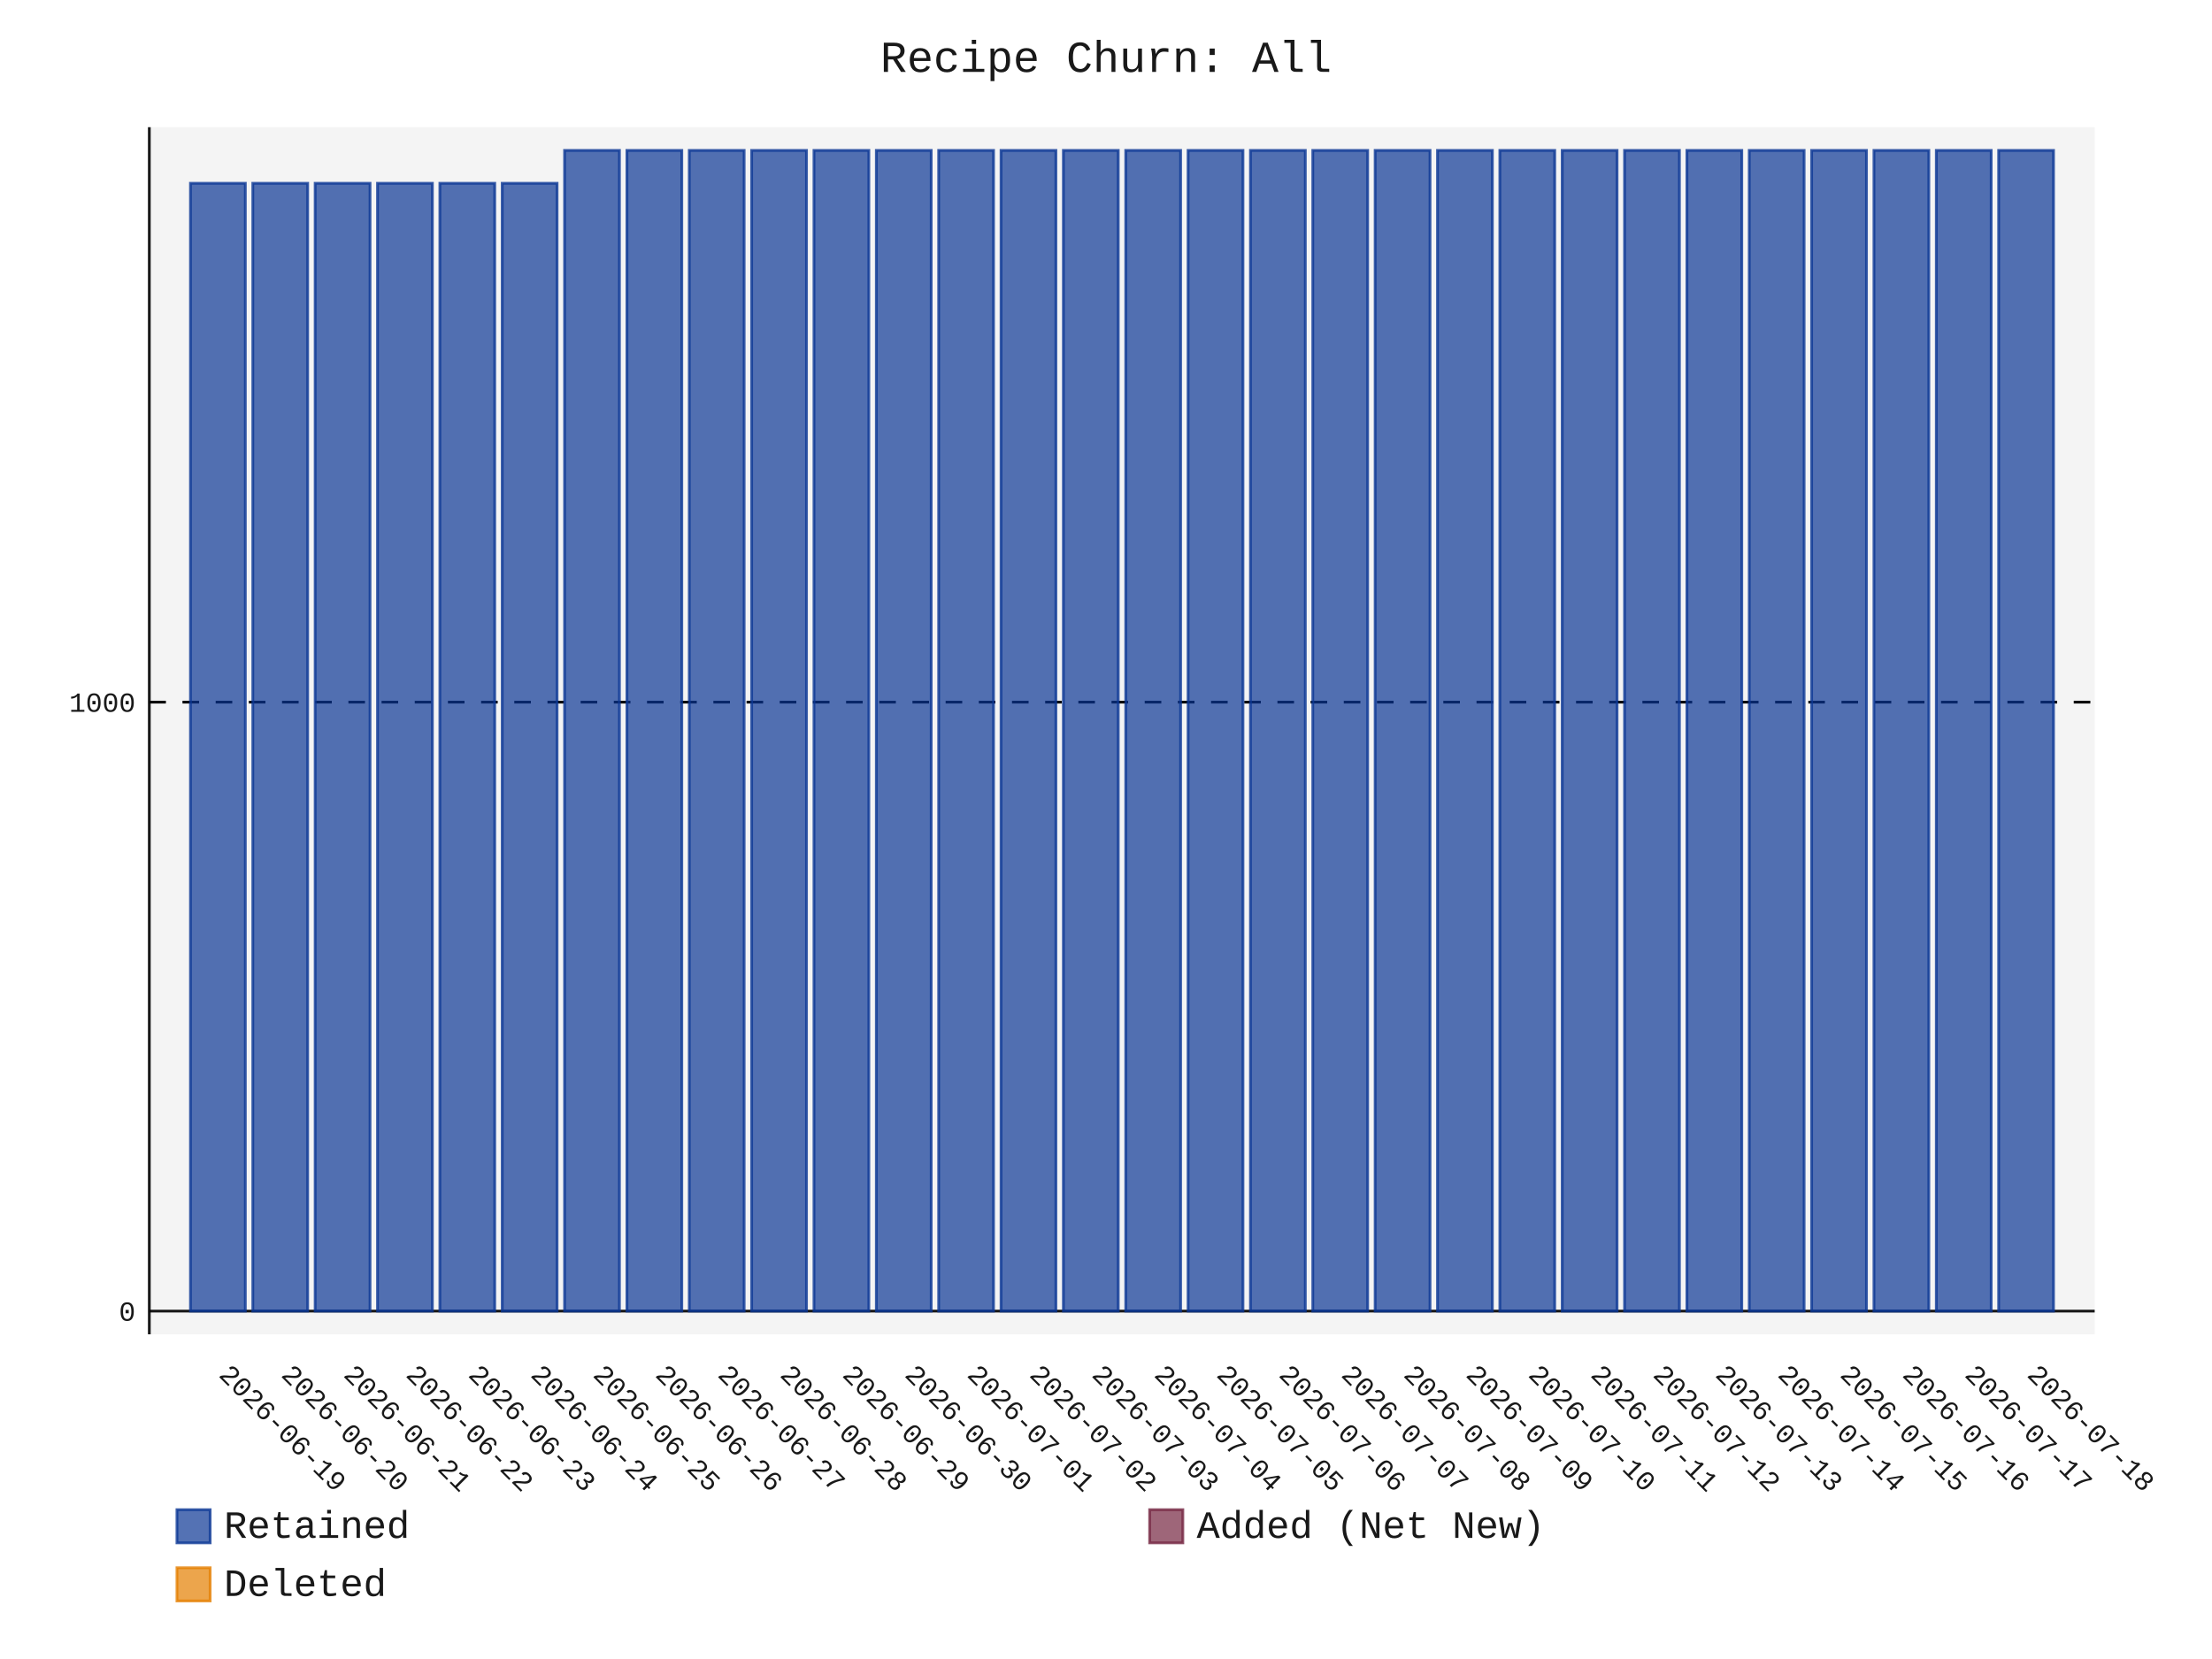
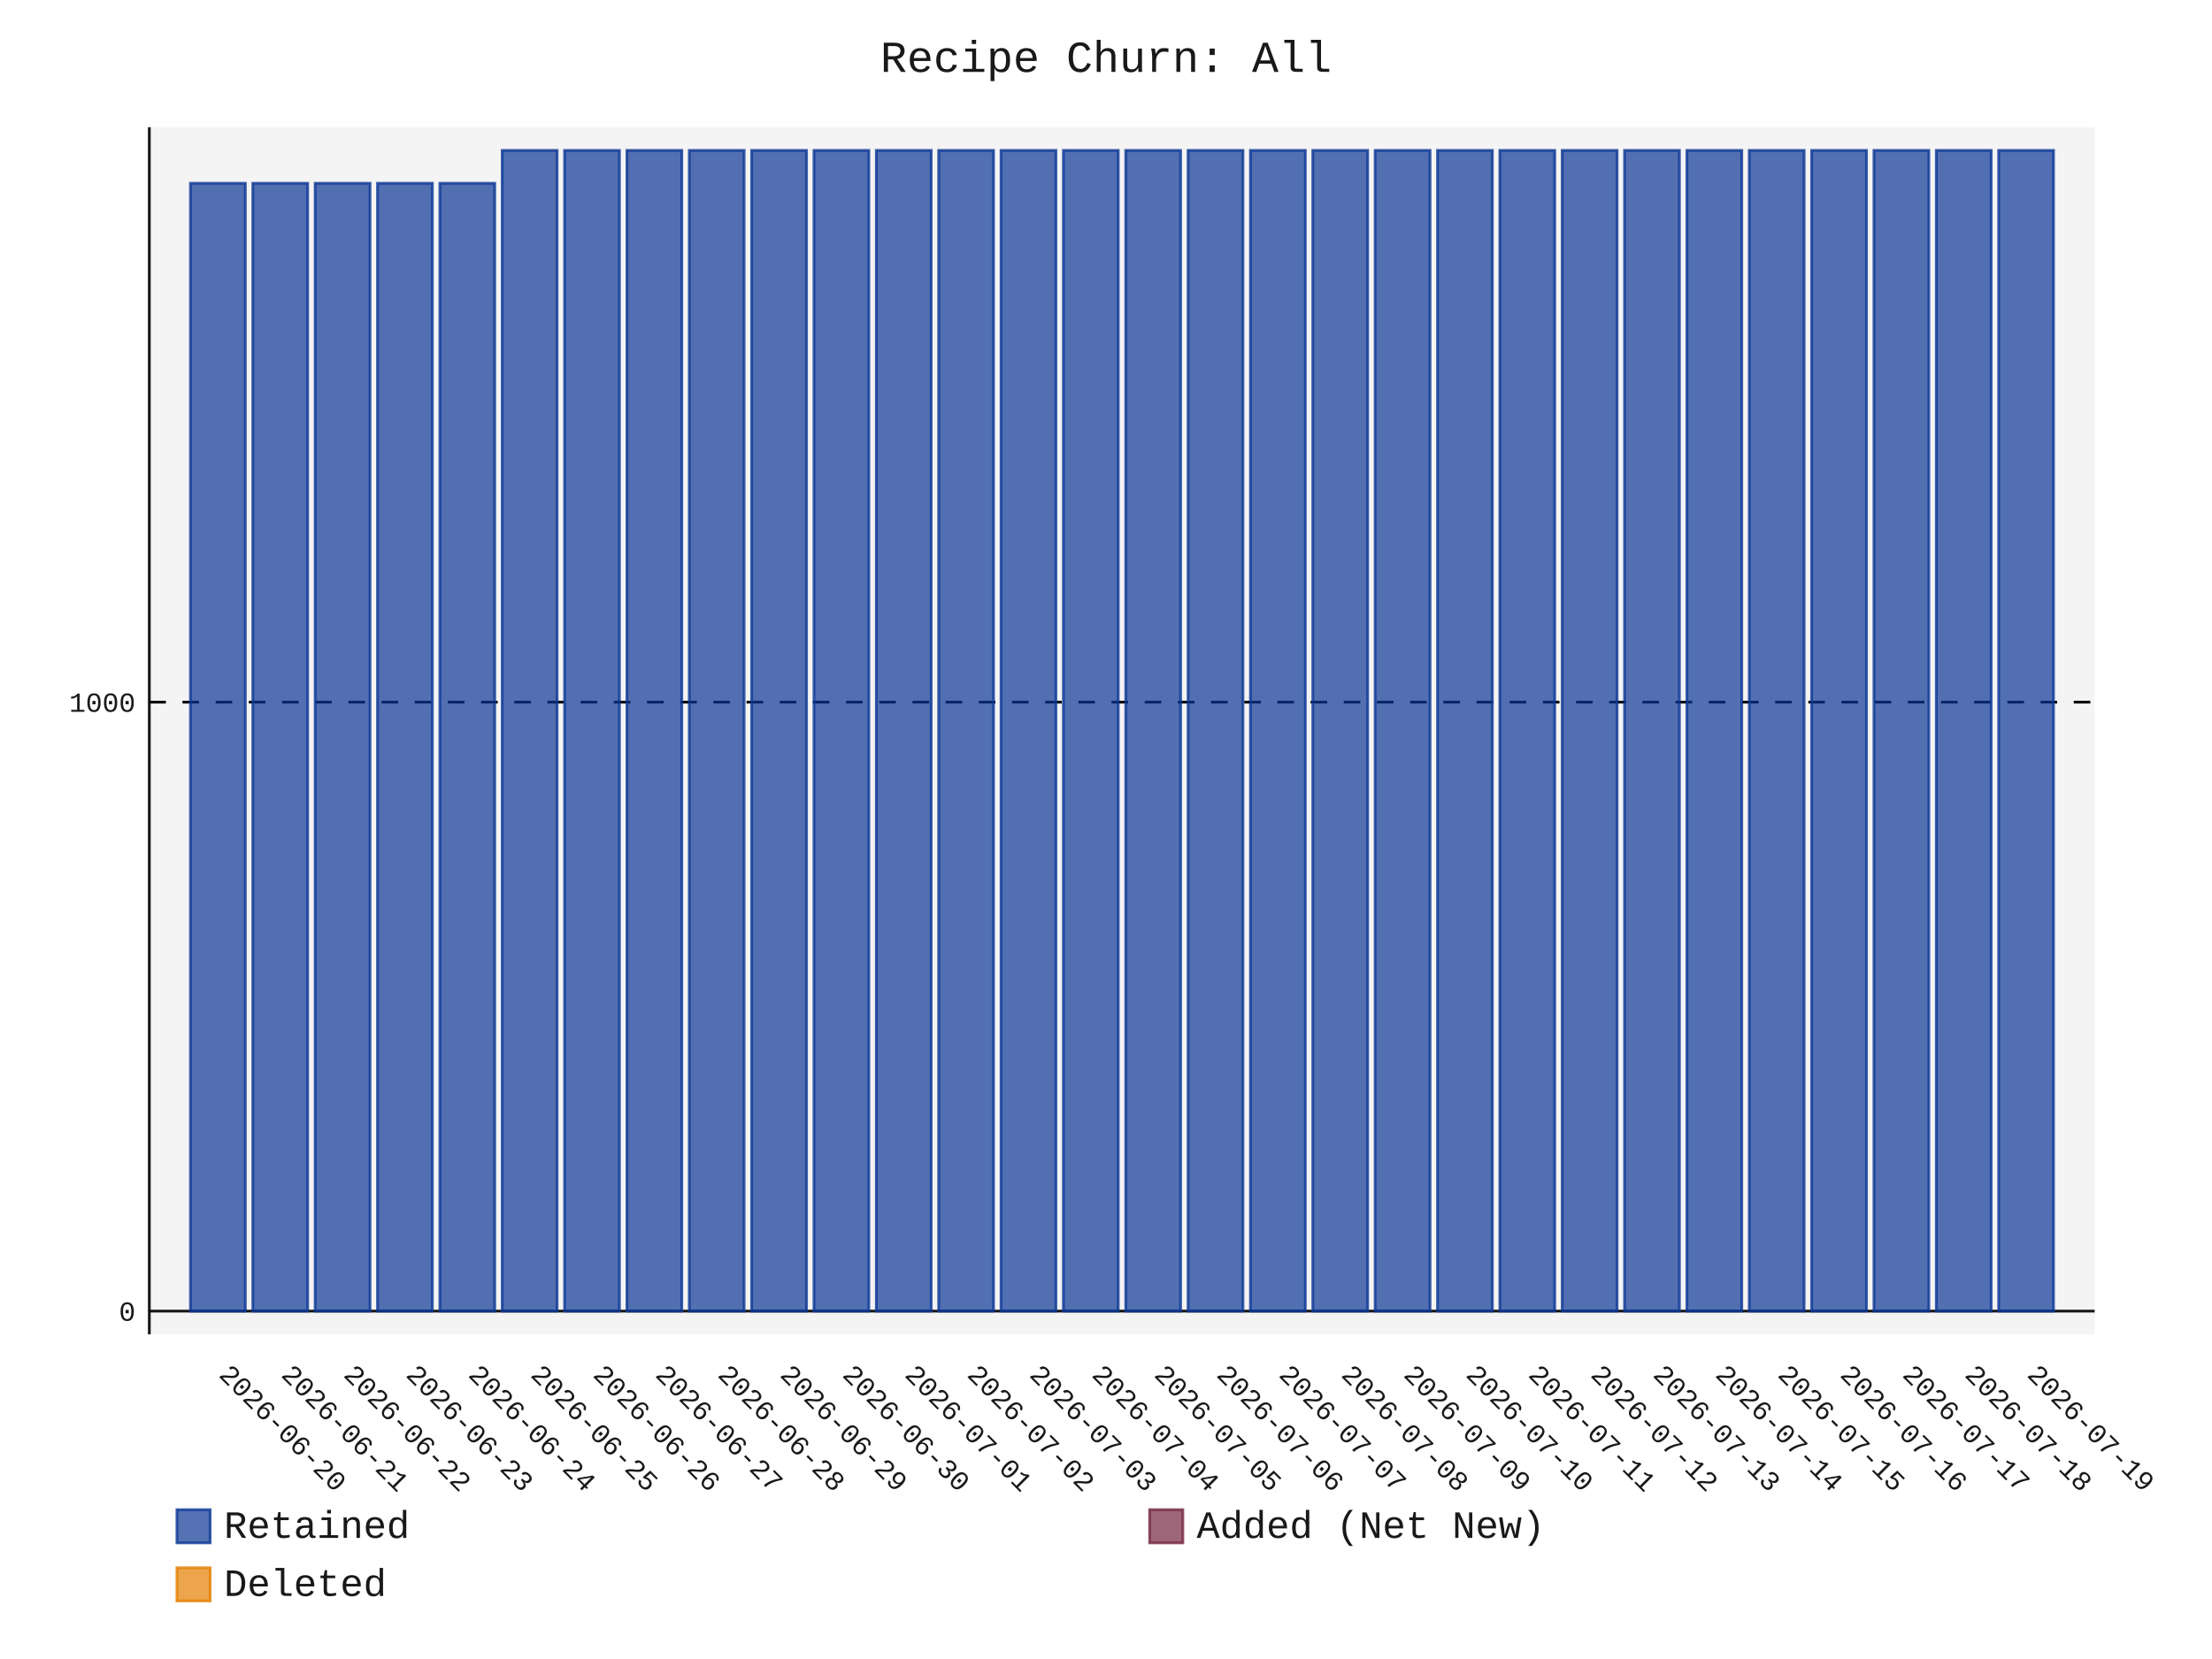
- <svg xmlns="http://www.w3.org/2000/svg" id="chart-c8adecd8-4fee-4f7b-880b-0910c0d982c0" class="pygal-chart" viewBox="0 0 800 600">
+ <svg xmlns="http://www.w3.org/2000/svg" id="chart-200a2e0c-58a1-4c90-ab10-3cf9bab91f12" class="pygal-chart" viewBox="0 0 800 600">
  <defs>
-     <style type="text/css">#chart-c8adecd8-4fee-4f7b-880b-0910c0d982c0{-webkit-user-select:none;-webkit-font-smoothing:antialiased;font-family:Consolas,"Liberation Mono",Menlo,Courier,monospace}#chart-c8adecd8-4fee-4f7b-880b-0910c0d982c0 .title{font-family:Consolas,"Liberation Mono",Menlo,Courier,monospace;font-size:16px}#chart-c8adecd8-4fee-4f7b-880b-0910c0d982c0 .legends .legend text{font-family:Consolas,"Liberation Mono",Menlo,Courier,monospace;font-size:14px}#chart-c8adecd8-4fee-4f7b-880b-0910c0d982c0 .axis text{font-family:Consolas,"Liberation Mono",Menlo,Courier,monospace;font-size:10px}#chart-c8adecd8-4fee-4f7b-880b-0910c0d982c0 .axis text.major{font-family:Consolas,"Liberation Mono",Menlo,Courier,monospace;font-size:10px}#chart-c8adecd8-4fee-4f7b-880b-0910c0d982c0 .text-overlay text.value{font-family:Consolas,"Liberation Mono",Menlo,Courier,monospace;font-size:16px}#chart-c8adecd8-4fee-4f7b-880b-0910c0d982c0 .text-overlay text.label{font-family:Consolas,"Liberation Mono",Menlo,Courier,monospace;font-size:10px}#chart-c8adecd8-4fee-4f7b-880b-0910c0d982c0 .tooltip{font-family:Consolas,"Liberation Mono",Menlo,Courier,monospace;font-size:14px}#chart-c8adecd8-4fee-4f7b-880b-0910c0d982c0 text.no_data{font-family:Consolas,"Liberation Mono",Menlo,Courier,monospace;font-size:64px}
- #chart-c8adecd8-4fee-4f7b-880b-0910c0d982c0{background-color:transparent}#chart-c8adecd8-4fee-4f7b-880b-0910c0d982c0 path,#chart-c8adecd8-4fee-4f7b-880b-0910c0d982c0 line,#chart-c8adecd8-4fee-4f7b-880b-0910c0d982c0 rect,#chart-c8adecd8-4fee-4f7b-880b-0910c0d982c0 circle{-webkit-transition:150ms;-moz-transition:150ms;transition:150ms}#chart-c8adecd8-4fee-4f7b-880b-0910c0d982c0 .graph &gt; .background{fill:transparent}#chart-c8adecd8-4fee-4f7b-880b-0910c0d982c0 .plot &gt; .background{fill:rgba(240,240,240,0.7)}#chart-c8adecd8-4fee-4f7b-880b-0910c0d982c0 .graph{fill:rgba(0,0,0,0.9)}#chart-c8adecd8-4fee-4f7b-880b-0910c0d982c0 text.no_data{fill:rgba(0,0,0,0.9)}#chart-c8adecd8-4fee-4f7b-880b-0910c0d982c0 .title{fill:rgba(0,0,0,0.9)}#chart-c8adecd8-4fee-4f7b-880b-0910c0d982c0 .legends .legend text{fill:rgba(0,0,0,0.9)}#chart-c8adecd8-4fee-4f7b-880b-0910c0d982c0 .legends .legend:hover text{fill:rgba(0,0,0,0.9)}#chart-c8adecd8-4fee-4f7b-880b-0910c0d982c0 .axis .line{stroke:rgba(0,0,0,0.9)}#chart-c8adecd8-4fee-4f7b-880b-0910c0d982c0 .axis .guide.line{stroke:rgba(0,0,0,0.5)}#chart-c8adecd8-4fee-4f7b-880b-0910c0d982c0 .axis .major.line{stroke:rgba(0,0,0,0.9)}#chart-c8adecd8-4fee-4f7b-880b-0910c0d982c0 .axis text.major{fill:rgba(0,0,0,0.9)}#chart-c8adecd8-4fee-4f7b-880b-0910c0d982c0 .axis.y .guides:hover .guide.line,#chart-c8adecd8-4fee-4f7b-880b-0910c0d982c0 .line-graph .axis.x .guides:hover .guide.line,#chart-c8adecd8-4fee-4f7b-880b-0910c0d982c0 .stackedline-graph .axis.x .guides:hover .guide.line,#chart-c8adecd8-4fee-4f7b-880b-0910c0d982c0 .xy-graph .axis.x .guides:hover .guide.line{stroke:rgba(0,0,0,0.9)}#chart-c8adecd8-4fee-4f7b-880b-0910c0d982c0 .axis .guides:hover text{fill:rgba(0,0,0,0.9)}#chart-c8adecd8-4fee-4f7b-880b-0910c0d982c0 .reactive{fill-opacity:.7;stroke-opacity:.8;stroke-width:1}#chart-c8adecd8-4fee-4f7b-880b-0910c0d982c0 .ci{stroke:rgba(0,0,0,0.9)}#chart-c8adecd8-4fee-4f7b-880b-0910c0d982c0 .reactive.active,#chart-c8adecd8-4fee-4f7b-880b-0910c0d982c0 .active .reactive{fill-opacity:.8;stroke-opacity:.9;stroke-width:4}#chart-c8adecd8-4fee-4f7b-880b-0910c0d982c0 .ci .reactive.active{stroke-width:1.5}#chart-c8adecd8-4fee-4f7b-880b-0910c0d982c0 .series text{fill:rgba(0,0,0,0.9)}#chart-c8adecd8-4fee-4f7b-880b-0910c0d982c0 .tooltip rect{fill:rgba(240,240,240,0.7);stroke:rgba(0,0,0,0.9);-webkit-transition:opacity 150ms;-moz-transition:opacity 150ms;transition:opacity 150ms}#chart-c8adecd8-4fee-4f7b-880b-0910c0d982c0 .tooltip .label{fill:rgba(0,0,0,0.9)}#chart-c8adecd8-4fee-4f7b-880b-0910c0d982c0 .tooltip .label{fill:rgba(0,0,0,0.9)}#chart-c8adecd8-4fee-4f7b-880b-0910c0d982c0 .tooltip .legend{font-size:.8em;fill:rgba(0,0,0,0.5)}#chart-c8adecd8-4fee-4f7b-880b-0910c0d982c0 .tooltip .x_label{font-size:.6em;fill:rgba(0,0,0,0.9)}#chart-c8adecd8-4fee-4f7b-880b-0910c0d982c0 .tooltip .xlink{font-size:.5em;text-decoration:underline}#chart-c8adecd8-4fee-4f7b-880b-0910c0d982c0 .tooltip .value{font-size:1.5em}#chart-c8adecd8-4fee-4f7b-880b-0910c0d982c0 .bound{font-size:.5em}#chart-c8adecd8-4fee-4f7b-880b-0910c0d982c0 .max-value{font-size:.75em;fill:rgba(0,0,0,0.5)}#chart-c8adecd8-4fee-4f7b-880b-0910c0d982c0 .map-element{fill:rgba(240,240,240,0.7);stroke:rgba(0,0,0,0.5) !important}#chart-c8adecd8-4fee-4f7b-880b-0910c0d982c0 .map-element .reactive{fill-opacity:inherit;stroke-opacity:inherit}#chart-c8adecd8-4fee-4f7b-880b-0910c0d982c0 .color-0,#chart-c8adecd8-4fee-4f7b-880b-0910c0d982c0 .color-0 a:visited{stroke:rgb(12,55,149);fill:rgb(12,55,149)}#chart-c8adecd8-4fee-4f7b-880b-0910c0d982c0 .color-1,#chart-c8adecd8-4fee-4f7b-880b-0910c0d982c0 .color-1 a:visited{stroke:rgb(117,38,65);fill:rgb(117,38,65)}#chart-c8adecd8-4fee-4f7b-880b-0910c0d982c0 .color-2,#chart-c8adecd8-4fee-4f7b-880b-0910c0d982c0 .color-2 a:visited{stroke:rgb(228,127,0);fill:rgb(228,127,0)}#chart-c8adecd8-4fee-4f7b-880b-0910c0d982c0 .text-overlay .color-0 text{fill:black}#chart-c8adecd8-4fee-4f7b-880b-0910c0d982c0 .text-overlay .color-1 text{fill:black}#chart-c8adecd8-4fee-4f7b-880b-0910c0d982c0 .text-overlay .color-2 text{fill:black}
- #chart-c8adecd8-4fee-4f7b-880b-0910c0d982c0 text.no_data{text-anchor:middle}#chart-c8adecd8-4fee-4f7b-880b-0910c0d982c0 .guide.line{fill:none}#chart-c8adecd8-4fee-4f7b-880b-0910c0d982c0 .centered{text-anchor:middle}#chart-c8adecd8-4fee-4f7b-880b-0910c0d982c0 .title{text-anchor:middle}#chart-c8adecd8-4fee-4f7b-880b-0910c0d982c0 .legends .legend text{fill-opacity:1}#chart-c8adecd8-4fee-4f7b-880b-0910c0d982c0 .axis.x text{text-anchor:middle}#chart-c8adecd8-4fee-4f7b-880b-0910c0d982c0 .axis.x:not(.web) text[transform]{text-anchor:start}#chart-c8adecd8-4fee-4f7b-880b-0910c0d982c0 .axis.x:not(.web) text[transform].backwards{text-anchor:end}#chart-c8adecd8-4fee-4f7b-880b-0910c0d982c0 .axis.y text{text-anchor:end}#chart-c8adecd8-4fee-4f7b-880b-0910c0d982c0 .axis.y text[transform].backwards{text-anchor:start}#chart-c8adecd8-4fee-4f7b-880b-0910c0d982c0 .axis.y2 text{text-anchor:start}#chart-c8adecd8-4fee-4f7b-880b-0910c0d982c0 .axis.y2 text[transform].backwards{text-anchor:end}#chart-c8adecd8-4fee-4f7b-880b-0910c0d982c0 .axis .guide.line{stroke-dasharray:4,4;stroke:black}#chart-c8adecd8-4fee-4f7b-880b-0910c0d982c0 .axis .major.guide.line{stroke-dasharray:6,6;stroke:black}#chart-c8adecd8-4fee-4f7b-880b-0910c0d982c0 .horizontal .axis.y .guide.line,#chart-c8adecd8-4fee-4f7b-880b-0910c0d982c0 .horizontal .axis.y2 .guide.line,#chart-c8adecd8-4fee-4f7b-880b-0910c0d982c0 .vertical .axis.x .guide.line{opacity:0}#chart-c8adecd8-4fee-4f7b-880b-0910c0d982c0 .horizontal .axis.always_show .guide.line,#chart-c8adecd8-4fee-4f7b-880b-0910c0d982c0 .vertical .axis.always_show .guide.line{opacity:1 !important}#chart-c8adecd8-4fee-4f7b-880b-0910c0d982c0 .axis.y .guides:hover .guide.line,#chart-c8adecd8-4fee-4f7b-880b-0910c0d982c0 .axis.y2 .guides:hover .guide.line,#chart-c8adecd8-4fee-4f7b-880b-0910c0d982c0 .axis.x .guides:hover .guide.line{opacity:1}#chart-c8adecd8-4fee-4f7b-880b-0910c0d982c0 .axis .guides:hover text{opacity:1}#chart-c8adecd8-4fee-4f7b-880b-0910c0d982c0 .nofill{fill:none}#chart-c8adecd8-4fee-4f7b-880b-0910c0d982c0 .subtle-fill{fill-opacity:.2}#chart-c8adecd8-4fee-4f7b-880b-0910c0d982c0 .dot{stroke-width:1px;fill-opacity:1;stroke-opacity:1}#chart-c8adecd8-4fee-4f7b-880b-0910c0d982c0 .dot.active{stroke-width:5px}#chart-c8adecd8-4fee-4f7b-880b-0910c0d982c0 .dot.negative{fill:transparent}#chart-c8adecd8-4fee-4f7b-880b-0910c0d982c0 text,#chart-c8adecd8-4fee-4f7b-880b-0910c0d982c0 tspan{stroke:none !important}#chart-c8adecd8-4fee-4f7b-880b-0910c0d982c0 .series text.active{opacity:1}#chart-c8adecd8-4fee-4f7b-880b-0910c0d982c0 .tooltip rect{fill-opacity:.95;stroke-width:.5}#chart-c8adecd8-4fee-4f7b-880b-0910c0d982c0 .tooltip text{fill-opacity:1}#chart-c8adecd8-4fee-4f7b-880b-0910c0d982c0 .showable{visibility:hidden}#chart-c8adecd8-4fee-4f7b-880b-0910c0d982c0 .showable.shown{visibility:visible}#chart-c8adecd8-4fee-4f7b-880b-0910c0d982c0 .gauge-background{fill:rgba(229,229,229,1);stroke:none}#chart-c8adecd8-4fee-4f7b-880b-0910c0d982c0 .bg-lines{stroke:transparent;stroke-width:2px}</style>
+     <style type="text/css">#chart-200a2e0c-58a1-4c90-ab10-3cf9bab91f12{-webkit-user-select:none;-webkit-font-smoothing:antialiased;font-family:Consolas,"Liberation Mono",Menlo,Courier,monospace}#chart-200a2e0c-58a1-4c90-ab10-3cf9bab91f12 .title{font-family:Consolas,"Liberation Mono",Menlo,Courier,monospace;font-size:16px}#chart-200a2e0c-58a1-4c90-ab10-3cf9bab91f12 .legends .legend text{font-family:Consolas,"Liberation Mono",Menlo,Courier,monospace;font-size:14px}#chart-200a2e0c-58a1-4c90-ab10-3cf9bab91f12 .axis text{font-family:Consolas,"Liberation Mono",Menlo,Courier,monospace;font-size:10px}#chart-200a2e0c-58a1-4c90-ab10-3cf9bab91f12 .axis text.major{font-family:Consolas,"Liberation Mono",Menlo,Courier,monospace;font-size:10px}#chart-200a2e0c-58a1-4c90-ab10-3cf9bab91f12 .text-overlay text.value{font-family:Consolas,"Liberation Mono",Menlo,Courier,monospace;font-size:16px}#chart-200a2e0c-58a1-4c90-ab10-3cf9bab91f12 .text-overlay text.label{font-family:Consolas,"Liberation Mono",Menlo,Courier,monospace;font-size:10px}#chart-200a2e0c-58a1-4c90-ab10-3cf9bab91f12 .tooltip{font-family:Consolas,"Liberation Mono",Menlo,Courier,monospace;font-size:14px}#chart-200a2e0c-58a1-4c90-ab10-3cf9bab91f12 text.no_data{font-family:Consolas,"Liberation Mono",Menlo,Courier,monospace;font-size:64px}
+ #chart-200a2e0c-58a1-4c90-ab10-3cf9bab91f12{background-color:transparent}#chart-200a2e0c-58a1-4c90-ab10-3cf9bab91f12 path,#chart-200a2e0c-58a1-4c90-ab10-3cf9bab91f12 line,#chart-200a2e0c-58a1-4c90-ab10-3cf9bab91f12 rect,#chart-200a2e0c-58a1-4c90-ab10-3cf9bab91f12 circle{-webkit-transition:150ms;-moz-transition:150ms;transition:150ms}#chart-200a2e0c-58a1-4c90-ab10-3cf9bab91f12 .graph &gt; .background{fill:transparent}#chart-200a2e0c-58a1-4c90-ab10-3cf9bab91f12 .plot &gt; .background{fill:rgba(240,240,240,0.7)}#chart-200a2e0c-58a1-4c90-ab10-3cf9bab91f12 .graph{fill:rgba(0,0,0,0.9)}#chart-200a2e0c-58a1-4c90-ab10-3cf9bab91f12 text.no_data{fill:rgba(0,0,0,0.9)}#chart-200a2e0c-58a1-4c90-ab10-3cf9bab91f12 .title{fill:rgba(0,0,0,0.9)}#chart-200a2e0c-58a1-4c90-ab10-3cf9bab91f12 .legends .legend text{fill:rgba(0,0,0,0.9)}#chart-200a2e0c-58a1-4c90-ab10-3cf9bab91f12 .legends .legend:hover text{fill:rgba(0,0,0,0.9)}#chart-200a2e0c-58a1-4c90-ab10-3cf9bab91f12 .axis .line{stroke:rgba(0,0,0,0.9)}#chart-200a2e0c-58a1-4c90-ab10-3cf9bab91f12 .axis .guide.line{stroke:rgba(0,0,0,0.5)}#chart-200a2e0c-58a1-4c90-ab10-3cf9bab91f12 .axis .major.line{stroke:rgba(0,0,0,0.9)}#chart-200a2e0c-58a1-4c90-ab10-3cf9bab91f12 .axis text.major{fill:rgba(0,0,0,0.9)}#chart-200a2e0c-58a1-4c90-ab10-3cf9bab91f12 .axis.y .guides:hover .guide.line,#chart-200a2e0c-58a1-4c90-ab10-3cf9bab91f12 .line-graph .axis.x .guides:hover .guide.line,#chart-200a2e0c-58a1-4c90-ab10-3cf9bab91f12 .stackedline-graph .axis.x .guides:hover .guide.line,#chart-200a2e0c-58a1-4c90-ab10-3cf9bab91f12 .xy-graph .axis.x .guides:hover .guide.line{stroke:rgba(0,0,0,0.9)}#chart-200a2e0c-58a1-4c90-ab10-3cf9bab91f12 .axis .guides:hover text{fill:rgba(0,0,0,0.9)}#chart-200a2e0c-58a1-4c90-ab10-3cf9bab91f12 .reactive{fill-opacity:.7;stroke-opacity:.8;stroke-width:1}#chart-200a2e0c-58a1-4c90-ab10-3cf9bab91f12 .ci{stroke:rgba(0,0,0,0.9)}#chart-200a2e0c-58a1-4c90-ab10-3cf9bab91f12 .reactive.active,#chart-200a2e0c-58a1-4c90-ab10-3cf9bab91f12 .active .reactive{fill-opacity:.8;stroke-opacity:.9;stroke-width:4}#chart-200a2e0c-58a1-4c90-ab10-3cf9bab91f12 .ci .reactive.active{stroke-width:1.5}#chart-200a2e0c-58a1-4c90-ab10-3cf9bab91f12 .series text{fill:rgba(0,0,0,0.9)}#chart-200a2e0c-58a1-4c90-ab10-3cf9bab91f12 .tooltip rect{fill:rgba(240,240,240,0.7);stroke:rgba(0,0,0,0.9);-webkit-transition:opacity 150ms;-moz-transition:opacity 150ms;transition:opacity 150ms}#chart-200a2e0c-58a1-4c90-ab10-3cf9bab91f12 .tooltip .label{fill:rgba(0,0,0,0.9)}#chart-200a2e0c-58a1-4c90-ab10-3cf9bab91f12 .tooltip .label{fill:rgba(0,0,0,0.9)}#chart-200a2e0c-58a1-4c90-ab10-3cf9bab91f12 .tooltip .legend{font-size:.8em;fill:rgba(0,0,0,0.5)}#chart-200a2e0c-58a1-4c90-ab10-3cf9bab91f12 .tooltip .x_label{font-size:.6em;fill:rgba(0,0,0,0.9)}#chart-200a2e0c-58a1-4c90-ab10-3cf9bab91f12 .tooltip .xlink{font-size:.5em;text-decoration:underline}#chart-200a2e0c-58a1-4c90-ab10-3cf9bab91f12 .tooltip .value{font-size:1.5em}#chart-200a2e0c-58a1-4c90-ab10-3cf9bab91f12 .bound{font-size:.5em}#chart-200a2e0c-58a1-4c90-ab10-3cf9bab91f12 .max-value{font-size:.75em;fill:rgba(0,0,0,0.5)}#chart-200a2e0c-58a1-4c90-ab10-3cf9bab91f12 .map-element{fill:rgba(240,240,240,0.7);stroke:rgba(0,0,0,0.5) !important}#chart-200a2e0c-58a1-4c90-ab10-3cf9bab91f12 .map-element .reactive{fill-opacity:inherit;stroke-opacity:inherit}#chart-200a2e0c-58a1-4c90-ab10-3cf9bab91f12 .color-0,#chart-200a2e0c-58a1-4c90-ab10-3cf9bab91f12 .color-0 a:visited{stroke:rgb(12,55,149);fill:rgb(12,55,149)}#chart-200a2e0c-58a1-4c90-ab10-3cf9bab91f12 .color-1,#chart-200a2e0c-58a1-4c90-ab10-3cf9bab91f12 .color-1 a:visited{stroke:rgb(117,38,65);fill:rgb(117,38,65)}#chart-200a2e0c-58a1-4c90-ab10-3cf9bab91f12 .color-2,#chart-200a2e0c-58a1-4c90-ab10-3cf9bab91f12 .color-2 a:visited{stroke:rgb(228,127,0);fill:rgb(228,127,0)}#chart-200a2e0c-58a1-4c90-ab10-3cf9bab91f12 .text-overlay .color-0 text{fill:black}#chart-200a2e0c-58a1-4c90-ab10-3cf9bab91f12 .text-overlay .color-1 text{fill:black}#chart-200a2e0c-58a1-4c90-ab10-3cf9bab91f12 .text-overlay .color-2 text{fill:black}
+ #chart-200a2e0c-58a1-4c90-ab10-3cf9bab91f12 text.no_data{text-anchor:middle}#chart-200a2e0c-58a1-4c90-ab10-3cf9bab91f12 .guide.line{fill:none}#chart-200a2e0c-58a1-4c90-ab10-3cf9bab91f12 .centered{text-anchor:middle}#chart-200a2e0c-58a1-4c90-ab10-3cf9bab91f12 .title{text-anchor:middle}#chart-200a2e0c-58a1-4c90-ab10-3cf9bab91f12 .legends .legend text{fill-opacity:1}#chart-200a2e0c-58a1-4c90-ab10-3cf9bab91f12 .axis.x text{text-anchor:middle}#chart-200a2e0c-58a1-4c90-ab10-3cf9bab91f12 .axis.x:not(.web) text[transform]{text-anchor:start}#chart-200a2e0c-58a1-4c90-ab10-3cf9bab91f12 .axis.x:not(.web) text[transform].backwards{text-anchor:end}#chart-200a2e0c-58a1-4c90-ab10-3cf9bab91f12 .axis.y text{text-anchor:end}#chart-200a2e0c-58a1-4c90-ab10-3cf9bab91f12 .axis.y text[transform].backwards{text-anchor:start}#chart-200a2e0c-58a1-4c90-ab10-3cf9bab91f12 .axis.y2 text{text-anchor:start}#chart-200a2e0c-58a1-4c90-ab10-3cf9bab91f12 .axis.y2 text[transform].backwards{text-anchor:end}#chart-200a2e0c-58a1-4c90-ab10-3cf9bab91f12 .axis .guide.line{stroke-dasharray:4,4;stroke:black}#chart-200a2e0c-58a1-4c90-ab10-3cf9bab91f12 .axis .major.guide.line{stroke-dasharray:6,6;stroke:black}#chart-200a2e0c-58a1-4c90-ab10-3cf9bab91f12 .horizontal .axis.y .guide.line,#chart-200a2e0c-58a1-4c90-ab10-3cf9bab91f12 .horizontal .axis.y2 .guide.line,#chart-200a2e0c-58a1-4c90-ab10-3cf9bab91f12 .vertical .axis.x .guide.line{opacity:0}#chart-200a2e0c-58a1-4c90-ab10-3cf9bab91f12 .horizontal .axis.always_show .guide.line,#chart-200a2e0c-58a1-4c90-ab10-3cf9bab91f12 .vertical .axis.always_show .guide.line{opacity:1 !important}#chart-200a2e0c-58a1-4c90-ab10-3cf9bab91f12 .axis.y .guides:hover .guide.line,#chart-200a2e0c-58a1-4c90-ab10-3cf9bab91f12 .axis.y2 .guides:hover .guide.line,#chart-200a2e0c-58a1-4c90-ab10-3cf9bab91f12 .axis.x .guides:hover .guide.line{opacity:1}#chart-200a2e0c-58a1-4c90-ab10-3cf9bab91f12 .axis .guides:hover text{opacity:1}#chart-200a2e0c-58a1-4c90-ab10-3cf9bab91f12 .nofill{fill:none}#chart-200a2e0c-58a1-4c90-ab10-3cf9bab91f12 .subtle-fill{fill-opacity:.2}#chart-200a2e0c-58a1-4c90-ab10-3cf9bab91f12 .dot{stroke-width:1px;fill-opacity:1;stroke-opacity:1}#chart-200a2e0c-58a1-4c90-ab10-3cf9bab91f12 .dot.active{stroke-width:5px}#chart-200a2e0c-58a1-4c90-ab10-3cf9bab91f12 .dot.negative{fill:transparent}#chart-200a2e0c-58a1-4c90-ab10-3cf9bab91f12 text,#chart-200a2e0c-58a1-4c90-ab10-3cf9bab91f12 tspan{stroke:none !important}#chart-200a2e0c-58a1-4c90-ab10-3cf9bab91f12 .series text.active{opacity:1}#chart-200a2e0c-58a1-4c90-ab10-3cf9bab91f12 .tooltip rect{fill-opacity:.95;stroke-width:.5}#chart-200a2e0c-58a1-4c90-ab10-3cf9bab91f12 .tooltip text{fill-opacity:1}#chart-200a2e0c-58a1-4c90-ab10-3cf9bab91f12 .showable{visibility:hidden}#chart-200a2e0c-58a1-4c90-ab10-3cf9bab91f12 .showable.shown{visibility:visible}#chart-200a2e0c-58a1-4c90-ab10-3cf9bab91f12 .gauge-background{fill:rgba(229,229,229,1);stroke:none}#chart-200a2e0c-58a1-4c90-ab10-3cf9bab91f12 .bg-lines{stroke:transparent;stroke-width:2px}</style>
  </defs>
  <g class="graph stackedbar-graph vertical">
    <rect x="0" y="0" width="800" height="600" class="background" />
    <g transform="translate(54, 46)" class="plot">
      <rect x="0" y="0" width="703.574" height="436.574" class="background" />
      <g class="axis y always_show">
        <g class="guides">
          <path d="M0 428.178 h703.574" class="axis major line" />
          <text x="-5" y="431.678" class="major">0</text>
        </g>
        <g class="guides">
          <path d="M0 207.935 h703.574" class="major guide line" />
          <text x="-5" y="211.435" class="major">1000</text>
        </g>
      </g>
      <g class="axis x">
        <path d="M0 0 v436.574" class="line" />
        <g class="guides">
          <path d="M24.805 0 v436.574" class="guide line" />
-           <text x="24.805" y="451.574" class="" transform="rotate(45 24.80548 451.5736)">2026-06-19</text>
+           <text x="24.805" y="451.574" class="" transform="rotate(45 24.80548 451.5736)">2026-06-20</text>
        </g>
        <g class="guides">
          <path d="M47.356 0 v436.574" class="guide line" />
-           <text x="47.356" y="451.574" class="" transform="rotate(45 47.35592 451.5736)">2026-06-20</text>
+           <text x="47.356" y="451.574" class="" transform="rotate(45 47.35592 451.5736)">2026-06-21</text>
        </g>
        <g class="guides">
          <path d="M69.906 0 v436.574" class="guide line" />
-           <text x="69.906" y="451.574" class="" transform="rotate(45 69.90635 451.5736)">2026-06-21</text>
+           <text x="69.906" y="451.574" class="" transform="rotate(45 69.90635 451.5736)">2026-06-22</text>
        </g>
        <g class="guides">
          <path d="M92.457 0 v436.574" class="guide line" />
-           <text x="92.457" y="451.574" class="" transform="rotate(45 92.45679 451.5736)">2026-06-22</text>
+           <text x="92.457" y="451.574" class="" transform="rotate(45 92.45679 451.5736)">2026-06-23</text>
        </g>
        <g class="guides">
          <path d="M115.007 0 v436.574" class="guide line" />
-           <text x="115.007" y="451.574" class="" transform="rotate(45 115.0072 451.5736)">2026-06-23</text>
+           <text x="115.007" y="451.574" class="" transform="rotate(45 115.0072 451.5736)">2026-06-24</text>
        </g>
        <g class="guides">
          <path d="M137.558 0 v436.574" class="guide line" />
-           <text x="137.558" y="451.574" class="" transform="rotate(45 137.5577 451.5736)">2026-06-24</text>
+           <text x="137.558" y="451.574" class="" transform="rotate(45 137.5577 451.5736)">2026-06-25</text>
        </g>
        <g class="guides">
          <path d="M160.108 0 v436.574" class="guide line" />
-           <text x="160.108" y="451.574" class="" transform="rotate(45 160.1081 451.5736)">2026-06-25</text>
+           <text x="160.108" y="451.574" class="" transform="rotate(45 160.1081 451.5736)">2026-06-26</text>
        </g>
        <g class="guides">
          <path d="M182.659 0 v436.574" class="guide line" />
-           <text x="182.659" y="451.574" class="" transform="rotate(45 182.6585 451.5736)">2026-06-26</text>
+           <text x="182.659" y="451.574" class="" transform="rotate(45 182.6585 451.5736)">2026-06-27</text>
        </g>
        <g class="guides">
          <path d="M205.209 0 v436.574" class="guide line" />
-           <text x="205.209" y="451.574" class="" transform="rotate(45 205.209 451.5736)">2026-06-27</text>
+           <text x="205.209" y="451.574" class="" transform="rotate(45 205.209 451.5736)">2026-06-28</text>
        </g>
        <g class="guides">
          <path d="M227.759 0 v436.574" class="guide line" />
-           <text x="227.759" y="451.574" class="" transform="rotate(45 227.7594 451.5736)">2026-06-28</text>
+           <text x="227.759" y="451.574" class="" transform="rotate(45 227.7594 451.5736)">2026-06-29</text>
        </g>
        <g class="guides">
          <path d="M250.31 0 v436.574" class="guide line" />
-           <text x="250.31" y="451.574" class="" transform="rotate(45 250.3098 451.5736)">2026-06-29</text>
+           <text x="250.31" y="451.574" class="" transform="rotate(45 250.3098 451.5736)">2026-06-30</text>
        </g>
        <g class="guides">
          <path d="M272.86 0 v436.574" class="guide line" />
-           <text x="272.86" y="451.574" class="" transform="rotate(45 272.8603 451.5736)">2026-06-30</text>
+           <text x="272.86" y="451.574" class="" transform="rotate(45 272.8603 451.5736)">2026-07-01</text>
        </g>
        <g class="guides">
          <path d="M295.411 0 v436.574" class="guide line" />
-           <text x="295.411" y="451.574" class="" transform="rotate(45 295.4107 451.5736)">2026-07-01</text>
+           <text x="295.411" y="451.574" class="" transform="rotate(45 295.4107 451.5736)">2026-07-02</text>
        </g>
        <g class="guides">
          <path d="M317.961 0 v436.574" class="guide line" />
-           <text x="317.961" y="451.574" class="" transform="rotate(45 317.9611 451.5736)">2026-07-02</text>
+           <text x="317.961" y="451.574" class="" transform="rotate(45 317.9611 451.5736)">2026-07-03</text>
        </g>
        <g class="guides">
          <path d="M340.512 0 v436.574" class="guide line" />
-           <text x="340.512" y="451.574" class="" transform="rotate(45 340.5116 451.5736)">2026-07-03</text>
+           <text x="340.512" y="451.574" class="" transform="rotate(45 340.5116 451.5736)">2026-07-04</text>
        </g>
        <g class="guides">
          <path d="M363.062 0 v436.574" class="guide line" />
-           <text x="363.062" y="451.574" class="" transform="rotate(45 363.062 451.5736)">2026-07-04</text>
+           <text x="363.062" y="451.574" class="" transform="rotate(45 363.062 451.5736)">2026-07-05</text>
        </g>
        <g class="guides">
          <path d="M385.612 0 v436.574" class="guide line" />
-           <text x="385.612" y="451.574" class="" transform="rotate(45 385.6125 451.5736)">2026-07-05</text>
+           <text x="385.612" y="451.574" class="" transform="rotate(45 385.6125 451.5736)">2026-07-06</text>
        </g>
        <g class="guides">
          <path d="M408.163 0 v436.574" class="guide line" />
-           <text x="408.163" y="451.574" class="" transform="rotate(45 408.1629 451.5736)">2026-07-06</text>
+           <text x="408.163" y="451.574" class="" transform="rotate(45 408.1629 451.5736)">2026-07-07</text>
        </g>
        <g class="guides">
          <path d="M430.713 0 v436.574" class="guide line" />
-           <text x="430.713" y="451.574" class="" transform="rotate(45 430.7133 451.5736)">2026-07-07</text>
+           <text x="430.713" y="451.574" class="" transform="rotate(45 430.7133 451.5736)">2026-07-08</text>
        </g>
        <g class="guides">
          <path d="M453.264 0 v436.574" class="guide line" />
-           <text x="453.264" y="451.574" class="" transform="rotate(45 453.2638 451.5736)">2026-07-08</text>
+           <text x="453.264" y="451.574" class="" transform="rotate(45 453.2638 451.5736)">2026-07-09</text>
        </g>
        <g class="guides">
          <path d="M475.814 0 v436.574" class="guide line" />
-           <text x="475.814" y="451.574" class="" transform="rotate(45 475.8142 451.5736)">2026-07-09</text>
+           <text x="475.814" y="451.574" class="" transform="rotate(45 475.8142 451.5736)">2026-07-10</text>
        </g>
        <g class="guides">
          <path d="M498.365 0 v436.574" class="guide line" />
-           <text x="498.365" y="451.574" class="" transform="rotate(45 498.3646 451.5736)">2026-07-10</text>
+           <text x="498.365" y="451.574" class="" transform="rotate(45 498.3646 451.5736)">2026-07-11</text>
        </g>
        <g class="guides">
          <path d="M520.915 0 v436.574" class="guide line" />
-           <text x="520.915" y="451.574" class="" transform="rotate(45 520.9151 451.5736)">2026-07-11</text>
+           <text x="520.915" y="451.574" class="" transform="rotate(45 520.9151 451.5736)">2026-07-12</text>
        </g>
        <g class="guides">
          <path d="M543.466 0 v436.574" class="guide line" />
-           <text x="543.465" y="451.574" class="" transform="rotate(45 543.4655 451.5736)">2026-07-12</text>
+           <text x="543.465" y="451.574" class="" transform="rotate(45 543.4655 451.5736)">2026-07-13</text>
        </g>
        <g class="guides">
          <path d="M566.016 0 v436.574" class="guide line" />
-           <text x="566.016" y="451.574" class="" transform="rotate(45 566.0159 451.5736)">2026-07-13</text>
+           <text x="566.016" y="451.574" class="" transform="rotate(45 566.0159 451.5736)">2026-07-14</text>
        </g>
        <g class="guides">
          <path d="M588.566 0 v436.574" class="guide line" />
-           <text x="588.566" y="451.574" class="" transform="rotate(45 588.5664 451.5736)">2026-07-14</text>
+           <text x="588.566" y="451.574" class="" transform="rotate(45 588.5664 451.5736)">2026-07-15</text>
        </g>
        <g class="guides">
          <path d="M611.117 0 v436.574" class="guide line" />
-           <text x="611.117" y="451.574" class="" transform="rotate(45 611.1168 451.5736)">2026-07-15</text>
+           <text x="611.117" y="451.574" class="" transform="rotate(45 611.1168 451.5736)">2026-07-16</text>
        </g>
        <g class="guides">
          <path d="M633.667 0 v436.574" class="guide line" />
-           <text x="633.667" y="451.574" class="" transform="rotate(45 633.6672 451.5736)">2026-07-16</text>
+           <text x="633.667" y="451.574" class="" transform="rotate(45 633.6672 451.5736)">2026-07-17</text>
        </g>
        <g class="guides">
          <path d="M656.218 0 v436.574" class="guide line" />
-           <text x="656.218" y="451.574" class="" transform="rotate(45 656.2177 451.5736)">2026-07-17</text>
+           <text x="656.218" y="451.574" class="" transform="rotate(45 656.2177 451.5736)">2026-07-18</text>
        </g>
        <g class="guides">
          <path d="M678.768 0 v436.574" class="guide line" />
-           <text x="678.768" y="451.574" class="" transform="rotate(45 678.7681 451.5736)">2026-07-18</text>
+           <text x="678.768" y="451.574" class="" transform="rotate(45 678.7681 451.5736)">2026-07-19</text>
        </g>
      </g>
      <g class="series serie-0 color-0">
        <g class="bars">
          <g class="bar">
            <rect x="14.883" y="20.289" rx="0" ry="0" width="19.844" height="407.889" class="rect reactive tooltip-trigger" />
          </g>
          <g class="bar">
            <rect x="37.434" y="20.289" rx="0" ry="0" width="19.844" height="407.889" class="rect reactive tooltip-trigger" />
          </g>
          <g class="bar">
            <rect x="59.984" y="20.289" rx="0" ry="0" width="19.844" height="407.889" class="rect reactive tooltip-trigger" />
          </g>
          <g class="bar">
            <rect x="82.535" y="20.289" rx="0" ry="0" width="19.844" height="407.889" class="rect reactive tooltip-trigger" />
          </g>
          <g class="bar">
            <rect x="105.085" y="20.289" rx="0" ry="0" width="19.844" height="407.889" class="rect reactive tooltip-trigger" />
          </g>
          <g class="bar">
-             <rect x="127.635" y="20.289" rx="0" ry="0" width="19.844" height="407.889" class="rect reactive tooltip-trigger" />
+             <rect x="127.635" y="8.396" rx="0" ry="0" width="19.844" height="419.782" class="rect reactive tooltip-trigger" />
          </g>
          <g class="bar">
            <rect x="150.186" y="8.396" rx="0" ry="0" width="19.844" height="419.782" class="rect reactive tooltip-trigger" />
          </g>
          <g class="bar">
            <rect x="172.736" y="8.396" rx="0" ry="0" width="19.844" height="419.782" class="rect reactive tooltip-trigger" />
          </g>
          <g class="bar">
            <rect x="195.287" y="8.396" rx="0" ry="0" width="19.844" height="419.782" class="rect reactive tooltip-trigger" />
          </g>
          <g class="bar">
            <rect x="217.837" y="8.396" rx="0" ry="0" width="19.844" height="419.782" class="rect reactive tooltip-trigger" />
          </g>
          <g class="bar">
            <rect x="240.388" y="8.396" rx="0" ry="0" width="19.844" height="419.782" class="rect reactive tooltip-trigger" />
          </g>
          <g class="bar">
            <rect x="262.938" y="8.396" rx="0" ry="0" width="19.844" height="419.782" class="rect reactive tooltip-trigger" />
          </g>
          <g class="bar">
            <rect x="285.489" y="8.396" rx="0" ry="0" width="19.844" height="419.782" class="rect reactive tooltip-trigger" />
          </g>
          <g class="bar">
            <rect x="308.039" y="8.396" rx="0" ry="0" width="19.844" height="419.782" class="rect reactive tooltip-trigger" />
          </g>
          <g class="bar">
            <rect x="330.589" y="8.396" rx="0" ry="0" width="19.844" height="419.782" class="rect reactive tooltip-trigger" />
          </g>
          <g class="bar">
            <rect x="353.14" y="8.396" rx="0" ry="0" width="19.844" height="419.782" class="rect reactive tooltip-trigger" />
          </g>
          <g class="bar">
            <rect x="375.69" y="8.396" rx="0" ry="0" width="19.844" height="419.782" class="rect reactive tooltip-trigger" />
          </g>
          <g class="bar">
            <rect x="398.241" y="8.396" rx="0" ry="0" width="19.844" height="419.782" class="rect reactive tooltip-trigger" />
          </g>
          <g class="bar">
            <rect x="420.791" y="8.396" rx="0" ry="0" width="19.844" height="419.782" class="rect reactive tooltip-trigger" />
          </g>
          <g class="bar">
            <rect x="443.342" y="8.396" rx="0" ry="0" width="19.844" height="419.782" class="rect reactive tooltip-trigger" />
          </g>
          <g class="bar">
            <rect x="465.892" y="8.396" rx="0" ry="0" width="19.844" height="419.782" class="rect reactive tooltip-trigger" />
          </g>
          <g class="bar">
            <rect x="488.442" y="8.396" rx="0" ry="0" width="19.844" height="419.782" class="rect reactive tooltip-trigger" />
          </g>
          <g class="bar">
            <rect x="510.993" y="8.396" rx="0" ry="0" width="19.844" height="419.782" class="rect reactive tooltip-trigger" />
          </g>
          <g class="bar">
            <rect x="533.543" y="8.396" rx="0" ry="0" width="19.844" height="419.782" class="rect reactive tooltip-trigger" />
          </g>
          <g class="bar">
            <rect x="556.094" y="8.396" rx="0" ry="0" width="19.844" height="419.782" class="rect reactive tooltip-trigger" />
          </g>
          <g class="bar">
            <rect x="578.644" y="8.396" rx="0" ry="0" width="19.844" height="419.782" class="rect reactive tooltip-trigger" />
          </g>
          <g class="bar">
            <rect x="601.195" y="8.396" rx="0" ry="0" width="19.844" height="419.782" class="rect reactive tooltip-trigger" />
          </g>
          <g class="bar">
            <rect x="623.745" y="8.396" rx="0" ry="0" width="19.844" height="419.782" class="rect reactive tooltip-trigger" />
          </g>
          <g class="bar">
            <rect x="646.295" y="8.396" rx="0" ry="0" width="19.844" height="419.782" class="rect reactive tooltip-trigger" />
          </g>
          <g class="bar">
            <rect x="668.846" y="8.396" rx="0" ry="0" width="19.844" height="419.782" class="rect reactive tooltip-trigger" />
          </g>
        </g>
      </g>
      <g class="series serie-1 color-1">
        <g class="bars">
          <g class="bar">
            <rect x="14.883" y="20.289" rx="0" ry="0" width="19.844" height="0.0" class="rect reactive tooltip-trigger" />
          </g>
          <g class="bar">
            <rect x="37.434" y="20.289" rx="0" ry="0" width="19.844" height="0.0" class="rect reactive tooltip-trigger" />
          </g>
          <g class="bar">
            <rect x="59.984" y="20.289" rx="0" ry="0" width="19.844" height="0.0" class="rect reactive tooltip-trigger" />
          </g>
          <g class="bar">
            <rect x="82.535" y="20.289" rx="0" ry="0" width="19.844" height="0.0" class="rect reactive tooltip-trigger" />
          </g>
          <g class="bar">
            <rect x="105.085" y="20.289" rx="0" ry="0" width="19.844" height="0.0" class="rect reactive tooltip-trigger" />
          </g>
          <g class="bar">
-             <rect x="127.635" y="20.289" rx="0" ry="0" width="19.844" height="0.0" class="rect reactive tooltip-trigger" />
+             <rect x="127.635" y="8.396" rx="0" ry="0" width="19.844" height="0.0" class="rect reactive tooltip-trigger" />
          </g>
          <g class="bar">
            <rect x="150.186" y="8.396" rx="0" ry="0" width="19.844" height="0.0" class="rect reactive tooltip-trigger" />
          </g>
          <g class="bar">
            <rect x="172.736" y="8.396" rx="0" ry="0" width="19.844" height="0.0" class="rect reactive tooltip-trigger" />
          </g>
          <g class="bar">
            <rect x="195.287" y="8.396" rx="0" ry="0" width="19.844" height="0.0" class="rect reactive tooltip-trigger" />
          </g>
          <g class="bar">
            <rect x="217.837" y="8.396" rx="0" ry="0" width="19.844" height="0.0" class="rect reactive tooltip-trigger" />
          </g>
          <g class="bar">
            <rect x="240.388" y="8.396" rx="0" ry="0" width="19.844" height="0.0" class="rect reactive tooltip-trigger" />
          </g>
          <g class="bar">
            <rect x="262.938" y="8.396" rx="0" ry="0" width="19.844" height="0.0" class="rect reactive tooltip-trigger" />
          </g>
          <g class="bar">
            <rect x="285.489" y="8.396" rx="0" ry="0" width="19.844" height="0.0" class="rect reactive tooltip-trigger" />
          </g>
          <g class="bar">
            <rect x="308.039" y="8.396" rx="0" ry="0" width="19.844" height="0.0" class="rect reactive tooltip-trigger" />
          </g>
          <g class="bar">
            <rect x="330.589" y="8.396" rx="0" ry="0" width="19.844" height="0.0" class="rect reactive tooltip-trigger" />
          </g>
          <g class="bar">
            <rect x="353.14" y="8.396" rx="0" ry="0" width="19.844" height="0.0" class="rect reactive tooltip-trigger" />
          </g>
          <g class="bar">
            <rect x="375.69" y="8.396" rx="0" ry="0" width="19.844" height="0.0" class="rect reactive tooltip-trigger" />
          </g>
          <g class="bar">
            <rect x="398.241" y="8.396" rx="0" ry="0" width="19.844" height="0.0" class="rect reactive tooltip-trigger" />
          </g>
          <g class="bar">
            <rect x="420.791" y="8.396" rx="0" ry="0" width="19.844" height="0.0" class="rect reactive tooltip-trigger" />
          </g>
          <g class="bar">
            <rect x="443.342" y="8.396" rx="0" ry="0" width="19.844" height="0.0" class="rect reactive tooltip-trigger" />
          </g>
          <g class="bar">
            <rect x="465.892" y="8.396" rx="0" ry="0" width="19.844" height="0.0" class="rect reactive tooltip-trigger" />
          </g>
          <g class="bar">
            <rect x="488.442" y="8.396" rx="0" ry="0" width="19.844" height="0.0" class="rect reactive tooltip-trigger" />
          </g>
          <g class="bar">
            <rect x="510.993" y="8.396" rx="0" ry="0" width="19.844" height="0.0" class="rect reactive tooltip-trigger" />
          </g>
          <g class="bar">
            <rect x="533.543" y="8.396" rx="0" ry="0" width="19.844" height="0.0" class="rect reactive tooltip-trigger" />
          </g>
          <g class="bar">
            <rect x="556.094" y="8.396" rx="0" ry="0" width="19.844" height="0.0" class="rect reactive tooltip-trigger" />
          </g>
          <g class="bar">
            <rect x="578.644" y="8.396" rx="0" ry="0" width="19.844" height="0.0" class="rect reactive tooltip-trigger" />
          </g>
          <g class="bar">
            <rect x="601.195" y="8.396" rx="0" ry="0" width="19.844" height="0.0" class="rect reactive tooltip-trigger" />
          </g>
          <g class="bar">
            <rect x="623.745" y="8.396" rx="0" ry="0" width="19.844" height="0.0" class="rect reactive tooltip-trigger" />
          </g>
          <g class="bar">
            <rect x="646.295" y="8.396" rx="0" ry="0" width="19.844" height="0.0" class="rect reactive tooltip-trigger" />
          </g>
          <g class="bar">
            <rect x="668.846" y="8.396" rx="0" ry="0" width="19.844" height="0.0" class="rect reactive tooltip-trigger" />
          </g>
        </g>
      </g>
      <g class="series serie-2 color-2">
        <g class="bars">
          <g class="bar">
            <rect x="14.883" y="20.289" rx="0" ry="0" width="19.844" height="0.0" class="rect reactive tooltip-trigger" />
          </g>
          <g class="bar">
            <rect x="37.434" y="20.289" rx="0" ry="0" width="19.844" height="0.0" class="rect reactive tooltip-trigger" />
          </g>
          <g class="bar">
            <rect x="59.984" y="20.289" rx="0" ry="0" width="19.844" height="0.0" class="rect reactive tooltip-trigger" />
          </g>
          <g class="bar">
            <rect x="82.535" y="20.289" rx="0" ry="0" width="19.844" height="0.0" class="rect reactive tooltip-trigger" />
          </g>
          <g class="bar">
            <rect x="105.085" y="20.289" rx="0" ry="0" width="19.844" height="0.0" class="rect reactive tooltip-trigger" />
          </g>
          <g class="bar">
-             <rect x="127.635" y="20.289" rx="0" ry="0" width="19.844" height="0.0" class="rect reactive tooltip-trigger" />
+             <rect x="127.635" y="8.396" rx="0" ry="0" width="19.844" height="0.0" class="rect reactive tooltip-trigger" />
          </g>
          <g class="bar">
            <rect x="150.186" y="8.396" rx="0" ry="0" width="19.844" height="0.0" class="rect reactive tooltip-trigger" />
          </g>
          <g class="bar">
            <rect x="172.736" y="8.396" rx="0" ry="0" width="19.844" height="0.0" class="rect reactive tooltip-trigger" />
          </g>
          <g class="bar">
            <rect x="195.287" y="8.396" rx="0" ry="0" width="19.844" height="0.0" class="rect reactive tooltip-trigger" />
          </g>
          <g class="bar">
            <rect x="217.837" y="8.396" rx="0" ry="0" width="19.844" height="0.0" class="rect reactive tooltip-trigger" />
          </g>
          <g class="bar">
            <rect x="240.388" y="8.396" rx="0" ry="0" width="19.844" height="0.0" class="rect reactive tooltip-trigger" />
          </g>
          <g class="bar">
            <rect x="262.938" y="8.396" rx="0" ry="0" width="19.844" height="0.0" class="rect reactive tooltip-trigger" />
          </g>
          <g class="bar">
            <rect x="285.489" y="8.396" rx="0" ry="0" width="19.844" height="0.0" class="rect reactive tooltip-trigger" />
          </g>
          <g class="bar">
            <rect x="308.039" y="8.396" rx="0" ry="0" width="19.844" height="0.0" class="rect reactive tooltip-trigger" />
          </g>
          <g class="bar">
            <rect x="330.589" y="8.396" rx="0" ry="0" width="19.844" height="0.0" class="rect reactive tooltip-trigger" />
          </g>
          <g class="bar">
            <rect x="353.14" y="8.396" rx="0" ry="0" width="19.844" height="0.0" class="rect reactive tooltip-trigger" />
          </g>
          <g class="bar">
            <rect x="375.69" y="8.396" rx="0" ry="0" width="19.844" height="0.0" class="rect reactive tooltip-trigger" />
          </g>
          <g class="bar">
            <rect x="398.241" y="8.396" rx="0" ry="0" width="19.844" height="0.0" class="rect reactive tooltip-trigger" />
          </g>
          <g class="bar">
            <rect x="420.791" y="8.396" rx="0" ry="0" width="19.844" height="0.0" class="rect reactive tooltip-trigger" />
          </g>
          <g class="bar">
            <rect x="443.342" y="8.396" rx="0" ry="0" width="19.844" height="0.0" class="rect reactive tooltip-trigger" />
          </g>
          <g class="bar">
            <rect x="465.892" y="8.396" rx="0" ry="0" width="19.844" height="0.0" class="rect reactive tooltip-trigger" />
          </g>
          <g class="bar">
            <rect x="488.442" y="8.396" rx="0" ry="0" width="19.844" height="0.0" class="rect reactive tooltip-trigger" />
          </g>
          <g class="bar">
            <rect x="510.993" y="8.396" rx="0" ry="0" width="19.844" height="0.0" class="rect reactive tooltip-trigger" />
          </g>
          <g class="bar">
            <rect x="533.543" y="8.396" rx="0" ry="0" width="19.844" height="0.0" class="rect reactive tooltip-trigger" />
          </g>
          <g class="bar">
            <rect x="556.094" y="8.396" rx="0" ry="0" width="19.844" height="0.0" class="rect reactive tooltip-trigger" />
          </g>
          <g class="bar">
            <rect x="578.644" y="8.396" rx="0" ry="0" width="19.844" height="0.0" class="rect reactive tooltip-trigger" />
          </g>
          <g class="bar">
            <rect x="601.195" y="8.396" rx="0" ry="0" width="19.844" height="0.0" class="rect reactive tooltip-trigger" />
          </g>
          <g class="bar">
            <rect x="623.745" y="8.396" rx="0" ry="0" width="19.844" height="0.0" class="rect reactive tooltip-trigger" />
          </g>
          <g class="bar">
            <rect x="646.295" y="8.396" rx="0" ry="0" width="19.844" height="0.0" class="rect reactive tooltip-trigger" />
          </g>
          <g class="bar">
            <rect x="668.846" y="8.396" rx="0" ry="0" width="19.844" height="0.0" class="rect reactive tooltip-trigger" />
          </g>
        </g>
      </g>
    </g>
    <g class="titles">
      <text x="400.0" y="26" class="title plot_title">Recipe Churn: All</text>
    </g>
    <g transform="translate(54, 46)" class="plot overlay">
      <g class="series serie-0 color-0" />
      <g class="series serie-1 color-1" />
      <g class="series serie-2 color-2" />
    </g>
    <g transform="translate(54, 46)" class="plot text-overlay">
      <g class="series serie-0 color-0" />
      <g class="series serie-1 color-1" />
      <g class="series serie-2 color-2" />
    </g>
    <g transform="translate(54, 46)" class="plot tooltip-overlay">
      <g transform="translate(0 0)" style="opacity: 0" class="tooltip">
        <rect rx="0" ry="0" width="0" height="0" class="tooltip-box" />
        <g class="text" />
      </g>
    </g>
    <g transform="translate(64, 545)" class="legends">
      <g id="activate-serie-0" class="legend reactive activate-serie">
        <rect x="0.0" y="1.0" width="12" height="12" class="color-0 reactive" />
        <text x="17.0" y="11.2">Retained</text>
      </g>
      <g id="activate-serie-1" class="legend reactive activate-serie">
        <rect x="351.787" y="1.0" width="12" height="12" class="color-1 reactive" />
        <text x="368.787" y="11.2">Added (Net New)</text>
      </g>
      <g id="activate-serie-2" class="legend reactive activate-serie">
        <rect x="0.0" y="22.0" width="12" height="12" class="color-2 reactive" />
        <text x="17.0" y="32.2">Deleted</text>
      </g>
    </g>
  </g>
</svg>
